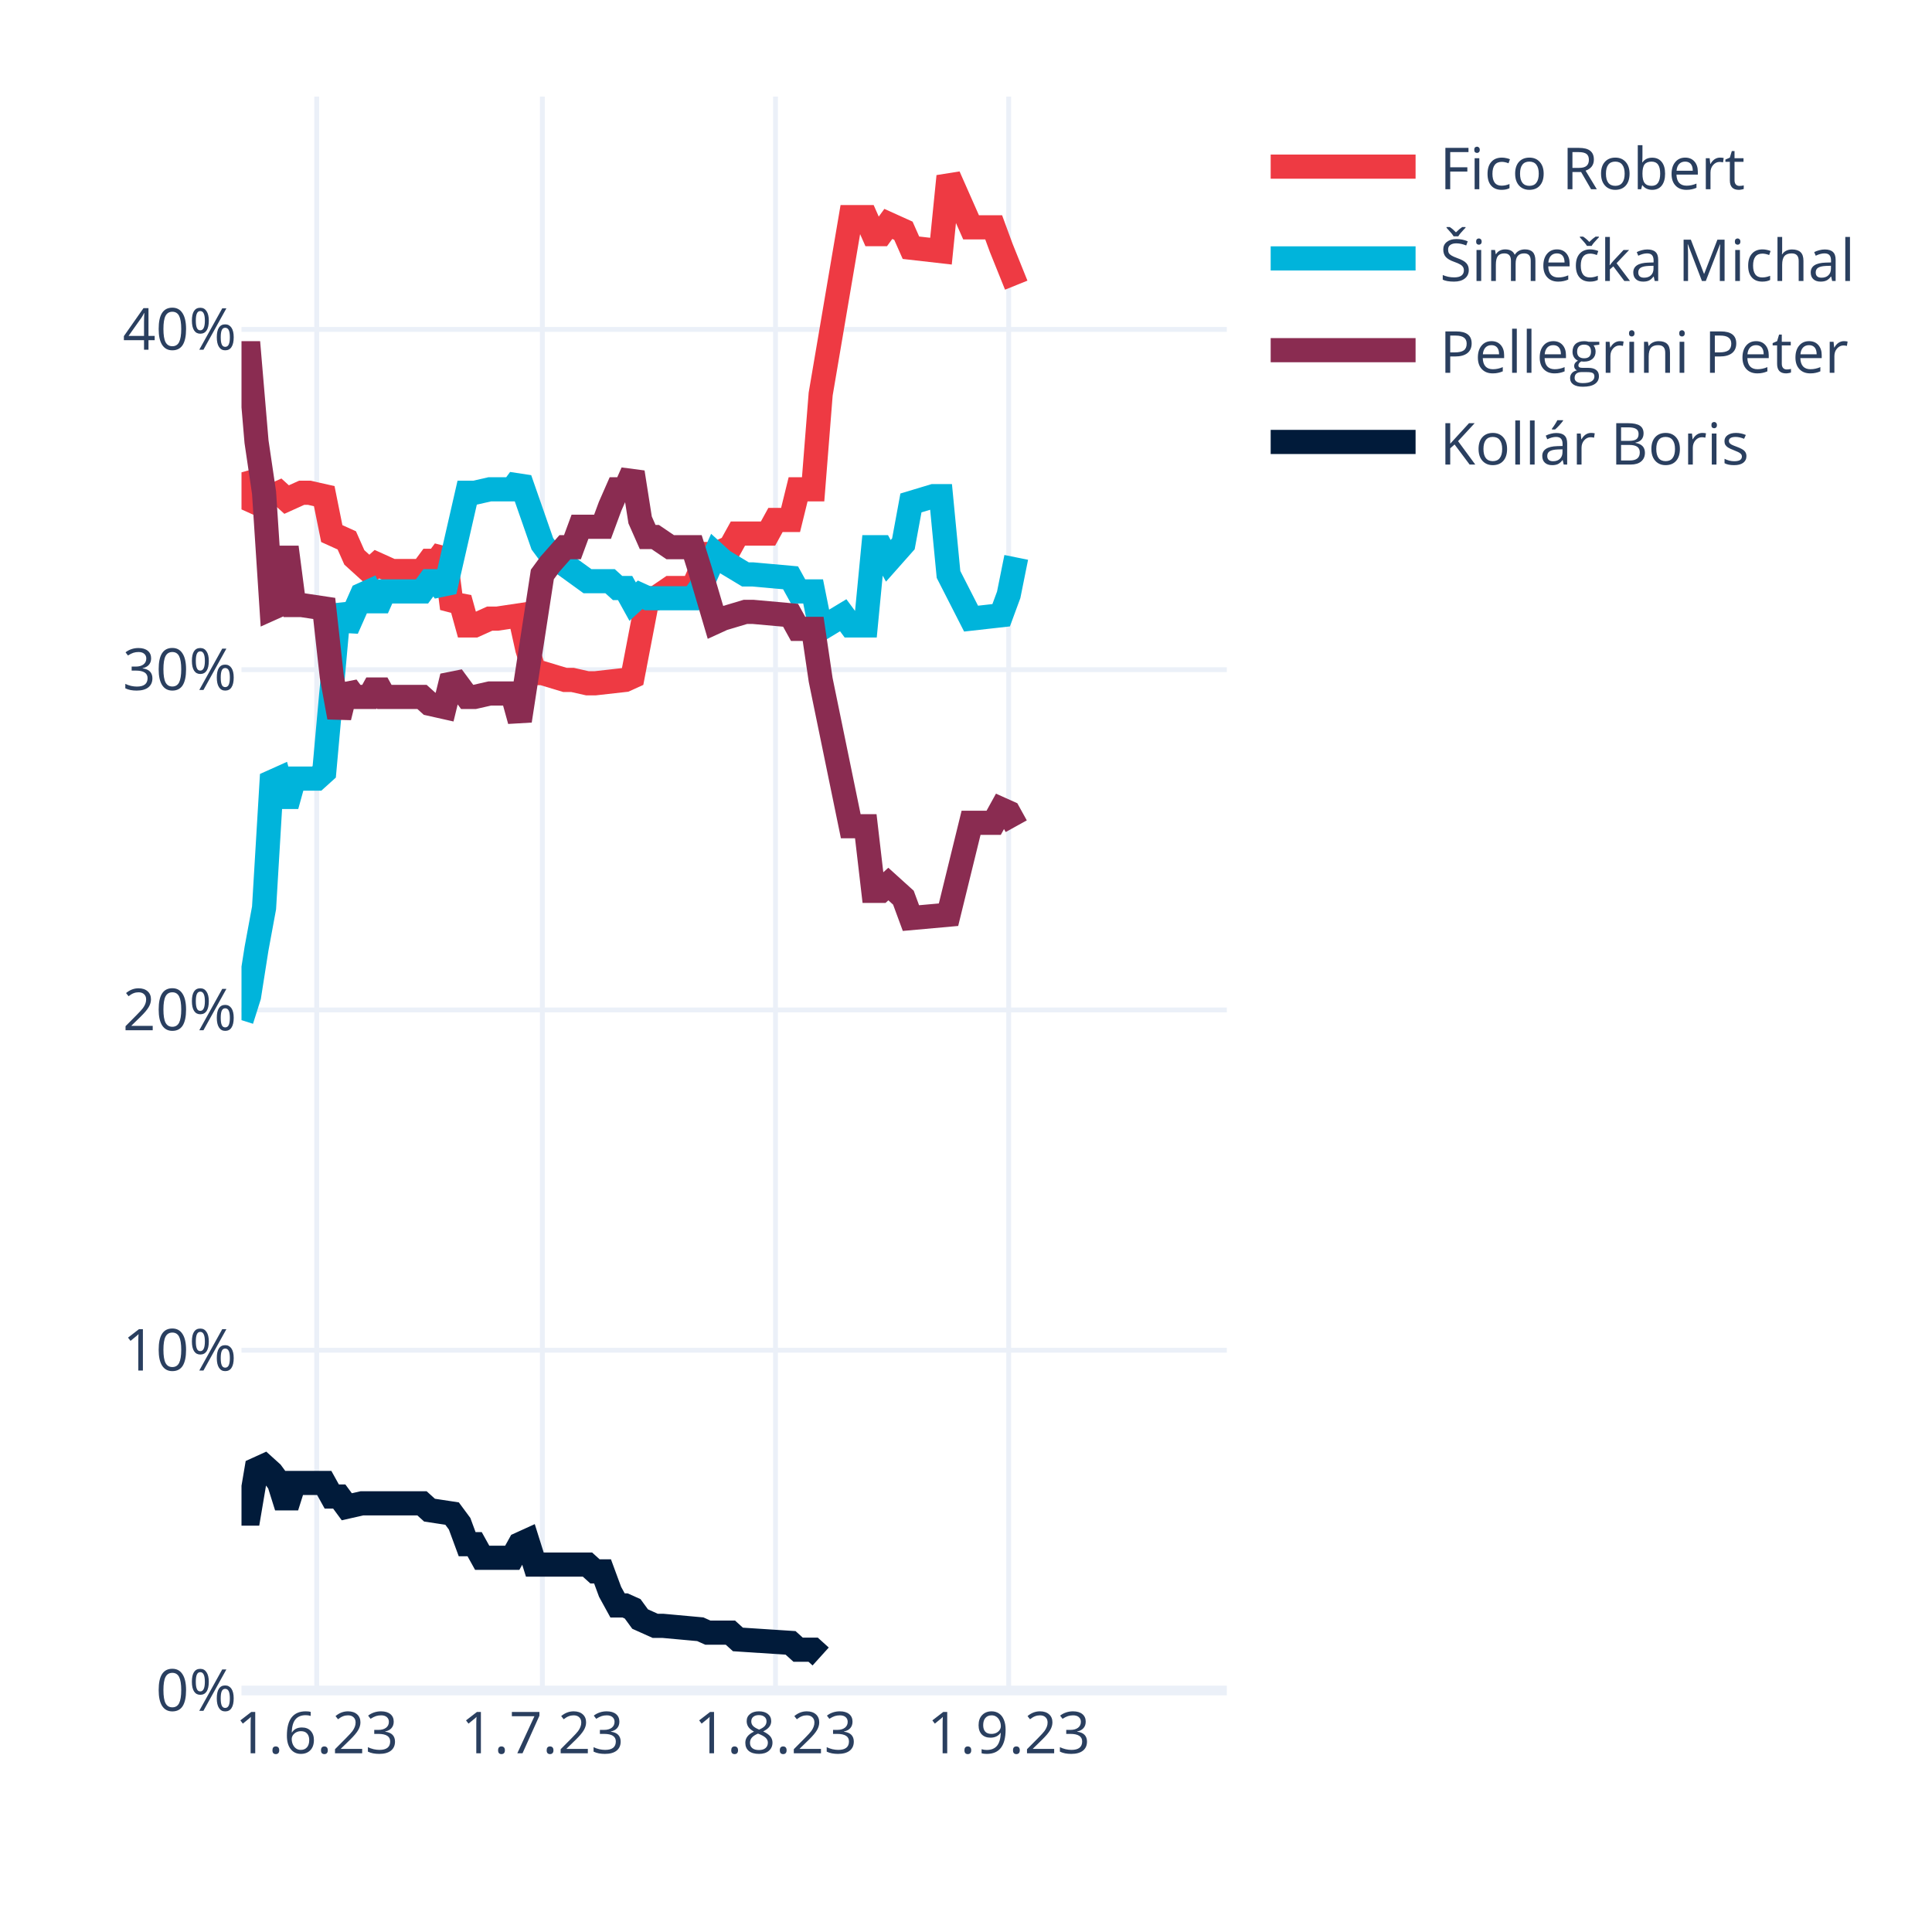
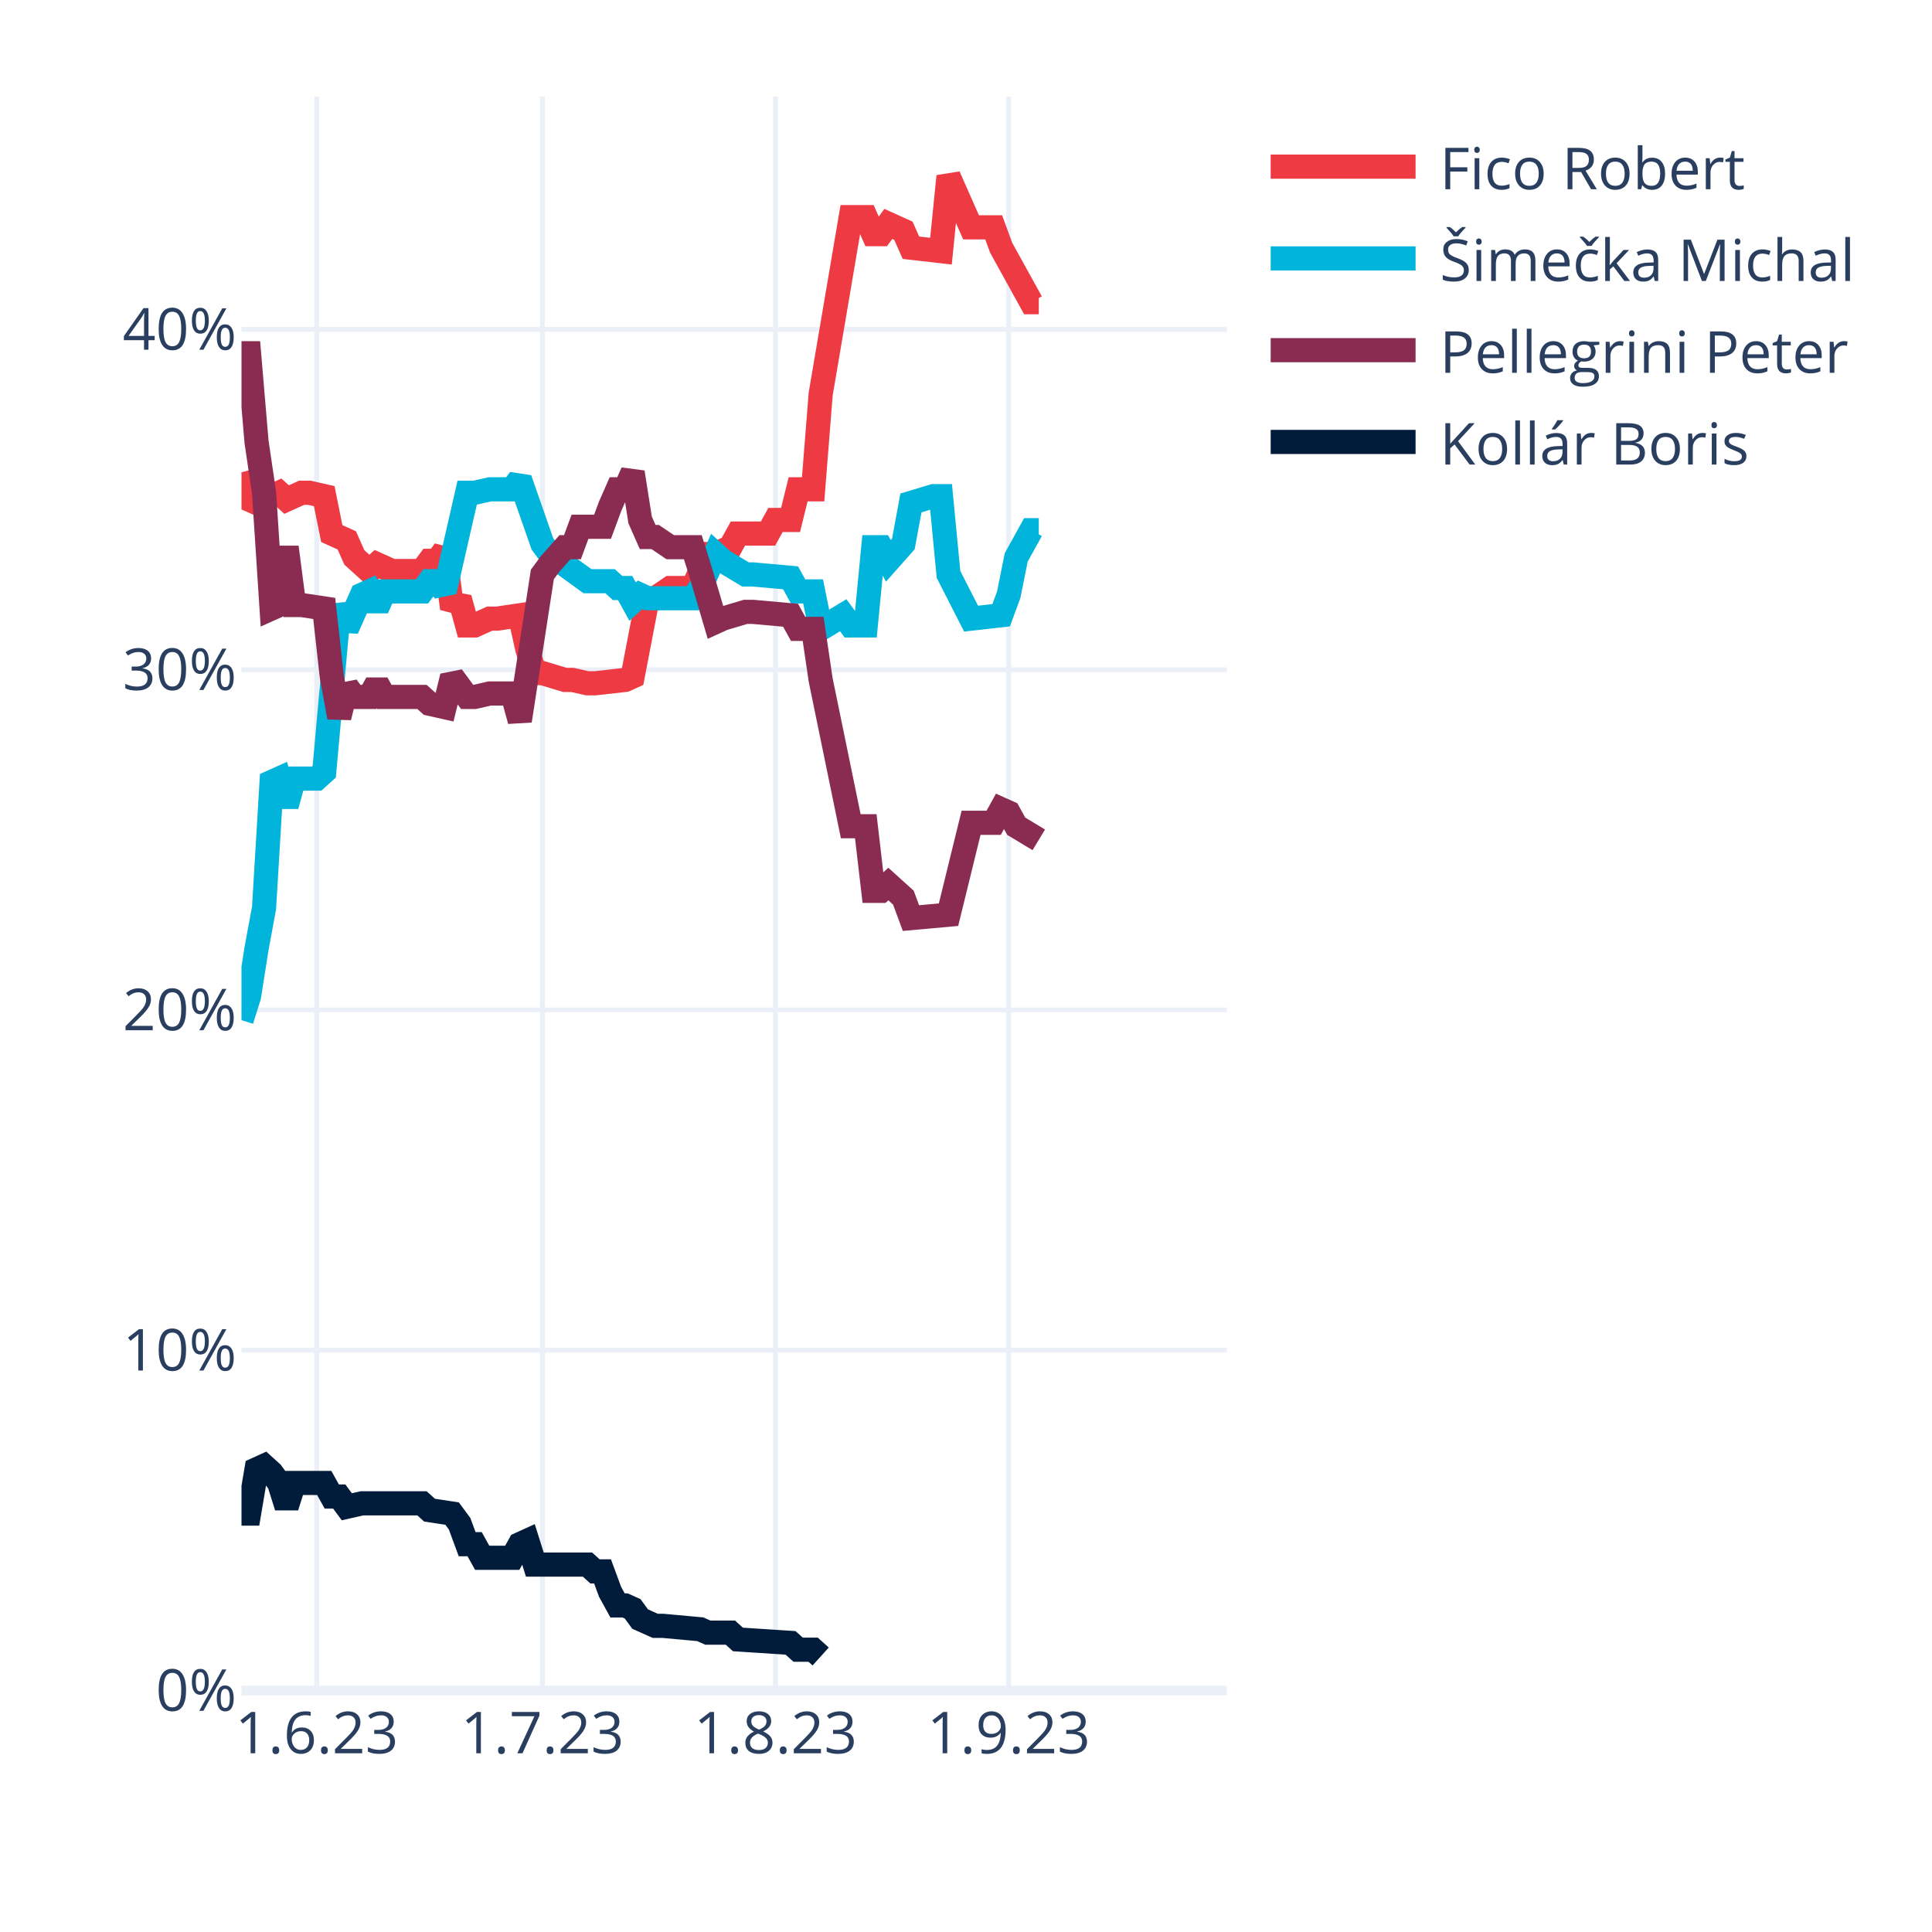
<svg xmlns="http://www.w3.org/2000/svg" class="main-svg" width="400" height="400" style="" viewBox="0 0 400 400">
  <rect x="0" y="0" width="400" height="400" style="fill: rgb(255, 255, 255); fill-opacity: 1;" />
-   <defs id="defs-431edc">
+   <defs id="defs-eb9ebe">
    <g class="clips">
-       <clipPath id="clip431edcxyplot" class="plotclip">
+       <clipPath id="clipeb9ebexyplot" class="plotclip">
        <rect width="204" height="330" />
      </clipPath>
-       <clipPath class="axesclip" id="clip431edcx">
+       <clipPath class="axesclip" id="clipeb9ebex">
        <rect x="50" y="0" width="204" height="400" />
      </clipPath>
-       <clipPath class="axesclip" id="clip431edcy">
+       <clipPath class="axesclip" id="clipeb9ebey">
        <rect x="0" y="20" width="400" height="330" />
      </clipPath>
-       <clipPath class="axesclip" id="clip431edcxy">
+       <clipPath class="axesclip" id="clipeb9ebexy">
        <rect x="50" y="20" width="204" height="330" />
      </clipPath>
    </g>
    <g class="gradients" />
    <g class="patterns" />
  </defs>
  <g class="bglayer" />
  <g class="layer-below">
    <g class="imagelayer" />
    <g class="shapelayer" />
  </g>
  <g class="cartesianlayer">
    <g class="subplot xy">
      <g class="layer-subplot">
        <g class="shapelayer" />
        <g class="imagelayer" />
      </g>
      <g class="minor-gridlayer">
        <g class="x" />
        <g class="y" />
      </g>
      <g class="gridlayer">
        <g class="x">
          <path class="xgrid crisp" transform="translate(65.57,0)" d="M0,20v330" style="stroke: rgb(235, 240, 248); stroke-opacity: 1; stroke-width: 1px;" />
          <path class="xgrid crisp" transform="translate(112.29,0)" d="M0,20v330" style="stroke: rgb(235, 240, 248); stroke-opacity: 1; stroke-width: 1px;" />
          <path class="xgrid crisp" transform="translate(160.56,0)" d="M0,20v330" style="stroke: rgb(235, 240, 248); stroke-opacity: 1; stroke-width: 1px;" />
          <path class="xgrid crisp" transform="translate(208.84,0)" d="M0,20v330" style="stroke: rgb(235, 240, 248); stroke-opacity: 1; stroke-width: 1px;" />
        </g>
        <g class="y">
          <path class="ygrid crisp" transform="translate(0,279.55)" d="M50,0h204" style="stroke: rgb(235, 240, 248); stroke-opacity: 1; stroke-width: 1px;" />
          <path class="ygrid crisp" transform="translate(0,209.1)" d="M50,0h204" style="stroke: rgb(235, 240, 248); stroke-opacity: 1; stroke-width: 1px;" />
          <path class="ygrid crisp" transform="translate(0,138.65)" d="M50,0h204" style="stroke: rgb(235, 240, 248); stroke-opacity: 1; stroke-width: 1px;" />
          <path class="ygrid crisp" transform="translate(0,68.2)" d="M50,0h204" style="stroke: rgb(235, 240, 248); stroke-opacity: 1; stroke-width: 1px;" />
        </g>
      </g>
      <g class="zerolinelayer">
        <path class="yzl zl crisp" transform="translate(0,350)" d="M50,0h204" style="stroke: rgb(235, 240, 248); stroke-opacity: 1; stroke-width: 2px;" />
      </g>
      <path class="xlines-below" />
      <path class="ylines-below" />
      <g class="overlines-below" />
      <g class="xaxislayer-below" />
      <g class="yaxislayer-below" />
      <g class="overaxes-below" />
-       <g class="plot" transform="translate(50,20)" clip-path="url(#clip431edcxyplot)">
+       <g class="plot" transform="translate(50,20)" clip-path="url(#clipeb9ebexyplot)">
        <g class="scatterlayer mlayer">
-           <g class="trace scatter traced001b8" style="stroke-miterlimit: 2; opacity: 1;">
-             <g class="fills" />
-             <g class="errorbars" />
-             <g class="lines">
-               <path class="js-line" d="M0,77.79L1.56,83.43L3.11,84.13L4.67,82.02L6.23,82.72L7.79,82.02L9.34,83.43L12.46,82.02L14.02,82.02L17.13,82.72L18.69,90.47L21.8,91.88L23.36,95.4L26.47,98.22L28.03,96.81L31.15,98.22L32.7,98.22L37.37,98.22L38.93,96.11L40.49,96.11L42.05,93.99L43.6,105.97L45.16,103.86L46.72,109.49L48.27,109.49L51.39,108.08L52.95,108.08L57.62,107.38L59.18,114.42L60.73,119.36L62.29,119.36L66.96,120.77L68.52,120.77L71.63,121.47L73.19,121.47L79.42,120.77L80.98,120.06L84.09,103.86L85.65,103.86L88.76,101.74L90.32,101.74L93.44,101.74L94.99,98.22L96.55,94.7L98.11,94.7L101.22,93.29L102.78,90.47L109.01,90.47L110.56,87.65L113.68,87.65L115.24,81.31L118.35,81.31L119.91,61.59L126.14,24.95L127.69,24.95L129.25,24.95L130.81,28.48L132.37,28.48L133.92,26.36L137.04,27.77L138.6,31.29L144.82,32L146.38,16.5L151.05,27.07L152.61,27.07L155.73,27.07L157.28,31.29L160.4,39.04" style="vector-effect: none; fill: none; stroke: rgb(238, 58, 67); stroke-opacity: 1; stroke-width: 5px; opacity: 1;" />
-             </g>
-             <g class="points" />
-             <g class="text" />
-           </g>
-           <g class="trace scatter tracedad4a1" style="stroke-miterlimit: 2; opacity: 1;">
-             <g class="fills" />
-             <g class="errorbars" />
-             <g class="lines">
-               <path class="js-line" d="M0,191.21L1.56,186.28L3.11,176.42L4.67,167.97L6.23,141.9L7.79,141.2L9.34,146.83L10.9,141.2L12.46,141.2L15.57,141.2L17.13,139.79L20.24,105.27L21.8,110.2L24.92,103.15L26.47,102.45L28.03,105.97L29.59,102.45L37.37,102.45L38.93,100.33L40.49,100.33L42.05,102.45L46.72,82.02L48.27,82.02L51.39,81.31L52.95,81.31L56.06,81.31L57.62,79.2L62.29,92.59L63.85,94.7L71.63,100.33L73.19,100.33L76.31,100.33L77.86,101.74L79.42,101.74L80.98,104.56L82.53,103.15L84.09,103.86L93.44,103.86L94.99,101.74L98.11,94.7L99.66,96.11L104.34,98.93L105.89,98.93L113.68,99.63L115.24,102.45L118.35,102.45L119.91,110.2L124.58,107.38L126.14,109.49L129.25,109.49L130.81,93.29L132.37,93.29L133.92,96.11L137.04,92.59L138.6,84.13L143.27,82.72L144.82,82.72L146.38,98.93L151.05,108.08L157.28,107.38L158.84,103.15L160.4,95.4" style="vector-effect: none; fill: none; stroke: rgb(0, 180, 219); stroke-opacity: 1; stroke-width: 5px; opacity: 1;" />
-             </g>
-             <g class="points" />
-             <g class="text" />
-           </g>
-           <g class="trace scatter trace00f9ed" style="stroke-miterlimit: 2; opacity: 1;">
-             <g class="fills" />
-             <g class="errorbars" />
-             <g class="lines">
-               <path class="js-line" d="M0,53.13L1.56,53.13L3.11,71.45L4.67,82.02L6.23,105.97L7.79,105.27L9.34,93.29L10.9,105.27L12.46,105.27L17.13,105.97L18.69,120.06L20.24,128.51L21.8,122.17L23.36,124.29L24.92,124.29L26.47,124.29L28.03,121.47L29.59,124.29L31.15,124.29L37.37,124.29L38.93,125.7L42.05,126.4L43.6,120.06L46.72,124.29L48.27,124.29L51.39,123.58L52.95,123.58L56.06,123.58L57.62,129.22L62.29,98.93L63.85,96.81L66.96,93.29L68.52,93.29L70.08,89.06L71.63,89.06L74.75,89.06L76.31,84.84L77.86,81.31L79.42,81.31L80.98,77.79L82.53,87.65L84.09,91.18L85.65,91.18L88.76,93.29L90.32,93.29L93.44,93.29L94.99,98.22L98.11,108.79L99.66,108.08L104.34,106.68L105.89,106.68L113.68,107.38L115.24,110.2L118.35,110.2L119.91,120.77L126.14,151.06L127.69,151.06L129.25,151.06L130.81,164.44L132.37,164.44L133.92,163.03L137.04,165.85L138.6,170.08L146.38,169.38L151.05,150.35L155.73,150.35L157.28,147.54L158.84,148.24L160.4,151.06" style="vector-effect: none; fill: none; stroke: rgb(138, 44, 81); stroke-opacity: 1; stroke-width: 5px; opacity: 1;" />
-             </g>
-             <g class="points" />
-             <g class="text" />
-           </g>
-           <g class="trace scatter tracec071df" style="stroke-miterlimit: 2; opacity: 1;">
+           <g class="trace scatter tracee14bd8" style="stroke-miterlimit: 2; opacity: 1;">
+             <g class="fills" />
+             <g class="errorbars" />
+             <g class="lines">
+               <path class="js-line" d="M0,77.79L1.56,83.43L3.11,84.13L4.67,82.02L6.23,82.72L7.79,82.02L9.34,83.43L12.46,82.02L14.02,82.02L17.13,82.72L18.69,90.47L21.8,91.88L23.36,95.4L26.47,98.22L28.03,96.81L31.15,98.22L32.7,98.22L37.37,98.22L38.93,96.11L40.49,96.11L42.05,93.99L43.6,105.97L45.16,103.86L46.72,109.49L48.27,109.49L51.39,108.08L52.95,108.08L57.62,107.38L59.18,114.42L60.73,119.36L62.29,119.36L66.96,120.77L68.52,120.77L71.63,121.47L73.19,121.47L79.42,120.77L80.98,120.06L84.09,103.86L85.65,103.86L88.76,101.74L90.32,101.74L93.44,101.74L94.99,98.22L96.55,94.7L98.11,94.7L101.22,93.29L102.78,90.47L109.01,90.47L110.56,87.65L113.68,87.65L115.24,81.31L118.35,81.31L119.91,61.59L126.14,24.95L127.69,24.95L129.25,24.95L130.81,28.48L132.37,28.48L133.92,26.36L137.04,27.77L138.6,31.29L144.82,32L146.38,16.5L151.05,27.07L152.61,27.07L155.73,27.07L157.28,31.29L163.51,42.57L165.07,42.57" style="vector-effect: none; fill: none; stroke: rgb(238, 58, 67); stroke-opacity: 1; stroke-width: 5px; opacity: 1;" />
+             </g>
+             <g class="points" />
+             <g class="text" />
+           </g>
+           <g class="trace scatter trace64f36c" style="stroke-miterlimit: 2; opacity: 1;">
+             <g class="fills" />
+             <g class="errorbars" />
+             <g class="lines">
+               <path class="js-line" d="M0,191.21L1.56,186.28L3.11,176.42L4.67,167.97L6.23,141.9L7.79,141.2L9.34,146.83L10.9,141.2L12.46,141.2L15.57,141.2L17.13,139.79L20.24,105.27L21.8,110.2L24.92,103.15L26.47,102.45L28.03,105.97L29.59,102.45L37.37,102.45L38.93,100.33L40.49,100.33L42.05,102.45L46.72,82.02L48.27,82.02L51.39,81.31L52.95,81.31L56.06,81.31L57.62,79.2L62.29,92.59L63.85,94.7L71.63,100.33L73.19,100.33L76.31,100.33L77.86,101.74L79.42,101.74L80.98,104.56L82.53,103.15L84.09,103.86L93.44,103.86L94.99,101.74L98.11,94.7L99.66,96.11L104.34,98.93L105.89,98.93L113.68,99.63L115.24,102.45L118.35,102.45L119.91,110.2L124.58,107.38L126.14,109.49L129.25,109.49L130.81,93.29L132.37,93.29L133.92,96.11L137.04,92.59L138.6,84.13L143.27,82.72L144.82,82.72L146.38,98.93L151.05,108.08L157.28,107.38L158.84,103.15L160.4,95.4L163.51,89.77L165.07,89.77" style="vector-effect: none; fill: none; stroke: rgb(0, 180, 219); stroke-opacity: 1; stroke-width: 5px; opacity: 1;" />
+             </g>
+             <g class="points" />
+             <g class="text" />
+           </g>
+           <g class="trace scatter tracec26188" style="stroke-miterlimit: 2; opacity: 1;">
+             <g class="fills" />
+             <g class="errorbars" />
+             <g class="lines">
+               <path class="js-line" d="M0,53.13L1.56,53.13L3.11,71.45L4.67,82.02L6.23,105.97L7.79,105.27L9.34,93.29L10.9,105.27L12.46,105.27L17.13,105.97L18.69,120.06L20.24,128.51L21.8,122.17L23.36,124.29L24.92,124.29L26.47,124.29L28.03,121.47L29.59,124.29L31.15,124.29L37.37,124.29L38.93,125.7L42.05,126.4L43.6,120.06L46.72,124.29L48.27,124.29L51.39,123.58L52.95,123.58L56.06,123.58L57.62,129.22L62.29,98.93L63.85,96.81L66.96,93.29L68.52,93.29L70.08,89.06L71.63,89.06L74.75,89.06L76.31,84.84L77.86,81.31L79.42,81.31L80.98,77.79L82.53,87.65L84.09,91.18L85.65,91.18L88.76,93.29L90.32,93.29L93.44,93.29L94.99,98.22L98.11,108.79L99.66,108.08L104.34,106.68L105.89,106.68L113.68,107.38L115.24,110.2L118.35,110.2L119.91,120.77L126.14,151.06L127.69,151.06L129.25,151.06L130.81,164.44L132.37,164.44L133.92,163.03L137.04,165.85L138.6,170.08L146.38,169.38L151.05,150.35L155.73,150.35L157.28,147.54L158.84,148.24L160.4,151.06L165.07,153.88" style="vector-effect: none; fill: none; stroke: rgb(138, 44, 81); stroke-opacity: 1; stroke-width: 5px; opacity: 1;" />
+             </g>
+             <g class="points" />
+             <g class="text" />
+           </g>
+           <g class="trace scatter trace865328" style="stroke-miterlimit: 2; opacity: 1;">
            <g class="fills" />
            <g class="errorbars" />
            <g class="lines">
              <path class="js-line" d="M0,293.37L1.56,293.37L3.11,284.21L4.67,283.5L6.23,284.91L7.79,287.03L9.34,291.96L10.9,287.03L12.46,287.03L17.13,287.03L18.69,289.84L20.24,289.84L21.8,291.96L24.92,291.25L26.47,291.25L37.37,291.25L38.93,292.66L43.6,293.37L45.16,295.48L46.72,299.71L48.27,299.71L49.83,302.52L51.39,302.52L56.06,302.52L57.62,299.71L59.18,299L60.73,303.93L71.63,303.93L73.19,305.34L74.75,305.34L76.31,309.57L77.86,312.39L79.42,312.39L80.98,313.09L82.53,315.21L85.65,316.61L87.21,316.61L94.99,317.32L96.55,318.02L101.22,318.02L102.78,319.43L113.68,320.14L115.24,321.55L118.35,321.55L119.91,322.96" style="vector-effect: none; fill: none; stroke: rgb(1, 27, 58); stroke-opacity: 1; stroke-width: 5px; opacity: 1;" />
            </g>
            <g class="points" />
            <g class="text" />
          </g>
        </g>
      </g>
      <g class="overplot" />
      <path class="xlines-above crisp" d="M0,0" style="fill: none;" />
      <path class="ylines-above crisp" d="M0,0" style="fill: none;" />
      <g class="overlines-above" />
      <g class="xaxislayer-above">
        <g class="xtick">
          <text text-anchor="middle" x="0" y="363" transform="translate(65.57,0)" style="font-family: 'Open Sans', verdana, arial, sans-serif; font-size: 12px; fill: rgb(42, 63, 95); fill-opacity: 1; white-space: pre; opacity: 1;">1.6.23</text>
        </g>
        <g class="xtick">
          <text text-anchor="middle" x="0" y="363" style="font-family: 'Open Sans', verdana, arial, sans-serif; font-size: 12px; fill: rgb(42, 63, 95); fill-opacity: 1; white-space: pre; opacity: 1;" transform="translate(112.29,0)">1.7.23</text>
        </g>
        <g class="xtick">
          <text text-anchor="middle" x="0" y="363" style="font-family: 'Open Sans', verdana, arial, sans-serif; font-size: 12px; fill: rgb(42, 63, 95); fill-opacity: 1; white-space: pre; opacity: 1;" transform="translate(160.56,0)">1.8.23</text>
        </g>
        <g class="xtick">
          <text text-anchor="middle" x="0" y="363" style="font-family: 'Open Sans', verdana, arial, sans-serif; font-size: 12px; fill: rgb(42, 63, 95); fill-opacity: 1; white-space: pre; opacity: 1;" transform="translate(208.84,0)">1.9.23</text>
        </g>
      </g>
      <g class="yaxislayer-above">
        <g class="ytick">
          <text text-anchor="end" x="49" y="4.2" transform="translate(0,350)" style="font-family: 'Open Sans', verdana, arial, sans-serif; font-size: 12px; fill: rgb(42, 63, 95); fill-opacity: 1; white-space: pre; opacity: 1;">0%</text>
        </g>
        <g class="ytick">
          <text text-anchor="end" x="49" y="4.2" style="font-family: 'Open Sans', verdana, arial, sans-serif; font-size: 12px; fill: rgb(42, 63, 95); fill-opacity: 1; white-space: pre; opacity: 1;" transform="translate(0,279.55)">10%</text>
        </g>
        <g class="ytick">
          <text text-anchor="end" x="49" y="4.2" style="font-family: 'Open Sans', verdana, arial, sans-serif; font-size: 12px; fill: rgb(42, 63, 95); fill-opacity: 1; white-space: pre; opacity: 1;" transform="translate(0,209.1)">20%</text>
        </g>
        <g class="ytick">
          <text text-anchor="end" x="49" y="4.2" style="font-family: 'Open Sans', verdana, arial, sans-serif; font-size: 12px; fill: rgb(42, 63, 95); fill-opacity: 1; white-space: pre; opacity: 1;" transform="translate(0,138.65)">30%</text>
        </g>
        <g class="ytick">
          <text text-anchor="end" x="49" y="4.2" style="font-family: 'Open Sans', verdana, arial, sans-serif; font-size: 12px; fill: rgb(42, 63, 95); fill-opacity: 1; white-space: pre; opacity: 1;" transform="translate(0,68.2)">40%</text>
        </g>
      </g>
      <g class="overaxes-above" />
    </g>
  </g>
  <g class="polarlayer" />
  <g class="smithlayer" />
  <g class="ternarylayer" />
  <g class="geolayer" />
  <g class="funnelarealayer" />
  <g class="pielayer" />
  <g class="iciclelayer" />
  <g class="treemaplayer" />
  <g class="sunburstlayer" />
  <g class="glimages" />
-   <defs id="topdefs-431edc">
+   <defs id="topdefs-eb9ebe">
    <g class="clips" />
-     <clipPath id="legend431edc">
+     <clipPath id="legendeb9ebe">
      <rect width="130" height="86" x="0" y="0" />
    </clipPath>
  </defs>
  <g class="layer-above">
    <g class="imagelayer" />
    <g class="shapelayer" />
  </g>
  <g class="infolayer">
    <g class="legend" pointer-events="all" transform="translate(258.08,20)">
      <rect class="bg" shape-rendering="crispEdges" width="130" height="86" x="0" y="0" style="stroke: rgb(68, 68, 68); stroke-opacity: 1; fill: rgb(255, 255, 255); fill-opacity: 1; stroke-width: 0px;" />
-       <g class="scrollbox" transform="" clip-path="url(#legend431edc)">
+       <g class="scrollbox" transform="" clip-path="url(#legendeb9ebe)">
        <g class="groups">
          <g class="traces" transform="translate(0,14.5)" style="opacity: 1;">
            <text class="legendtext" text-anchor="start" x="40" y="4.68" style="font-family: 'Open Sans', verdana, arial, sans-serif; font-size: 12px; fill: rgb(42, 63, 95); fill-opacity: 1; white-space: pre;">Fico Robert</text>
            <g class="layers" style="opacity: 1;">
              <g class="legendfill" />
              <g class="legendlines">
                <path class="js-line" d="M5,0h30" style="fill: none; stroke: rgb(238, 58, 67); stroke-opacity: 1; stroke-width: 5px;" />
              </g>
              <g class="legendsymbols">
                <g class="legendpoints" />
              </g>
            </g>
            <rect class="legendtoggle" x="0" y="-9.5" width="124.031" height="19" style="fill: rgb(0, 0, 0); fill-opacity: 0;" />
          </g>
          <g class="traces" transform="translate(0,33.5)" style="opacity: 1;">
            <text class="legendtext" text-anchor="start" x="40" y="4.68" style="font-family: 'Open Sans', verdana, arial, sans-serif; font-size: 12px; fill: rgb(42, 63, 95); fill-opacity: 1; white-space: pre;">Šimečka Michal</text>
            <g class="layers" style="opacity: 1;">
              <g class="legendfill" />
              <g class="legendlines">
                <path class="js-line" d="M5,0h30" style="fill: none; stroke: rgb(0, 180, 219); stroke-opacity: 1; stroke-width: 5px;" />
              </g>
              <g class="legendsymbols">
                <g class="legendpoints" />
              </g>
            </g>
            <rect class="legendtoggle" x="0" y="-9.5" width="124.031" height="19" style="fill: rgb(0, 0, 0); fill-opacity: 0;" />
          </g>
          <g class="traces" transform="translate(0,52.5)" style="opacity: 1;">
            <text class="legendtext" text-anchor="start" x="40" y="4.68" style="font-family: 'Open Sans', verdana, arial, sans-serif; font-size: 12px; fill: rgb(42, 63, 95); fill-opacity: 1; white-space: pre;">Pellegrini Peter</text>
            <g class="layers" style="opacity: 1;">
              <g class="legendfill" />
              <g class="legendlines">
                <path class="js-line" d="M5,0h30" style="fill: none; stroke: rgb(138, 44, 81); stroke-opacity: 1; stroke-width: 5px;" />
              </g>
              <g class="legendsymbols">
                <g class="legendpoints" />
              </g>
            </g>
            <rect class="legendtoggle" x="0" y="-9.5" width="124.031" height="19" style="fill: rgb(0, 0, 0); fill-opacity: 0;" />
          </g>
          <g class="traces" transform="translate(0,71.5)" style="opacity: 1;">
            <text class="legendtext" text-anchor="start" x="40" y="4.68" style="font-family: 'Open Sans', verdana, arial, sans-serif; font-size: 12px; fill: rgb(42, 63, 95); fill-opacity: 1; white-space: pre;">Kollár Boris</text>
            <g class="layers" style="opacity: 1;">
              <g class="legendfill" />
              <g class="legendlines">
                <path class="js-line" d="M5,0h30" style="fill: none; stroke: rgb(1, 27, 58); stroke-opacity: 1; stroke-width: 5px;" />
              </g>
              <g class="legendsymbols">
                <g class="legendpoints" />
              </g>
            </g>
            <rect class="legendtoggle" x="0" y="-9.5" width="124.031" height="19" style="fill: rgb(0, 0, 0); fill-opacity: 0;" />
          </g>
        </g>
      </g>
      <rect class="scrollbar" rx="20" ry="3" width="0" height="0" x="0" y="0" style="fill: rgb(128, 139, 164); fill-opacity: 1;" />
    </g>
    <g class="g-gtitle" />
    <g class="g-xtitle" />
    <g class="g-ytitle" />
  </g>
</svg>
